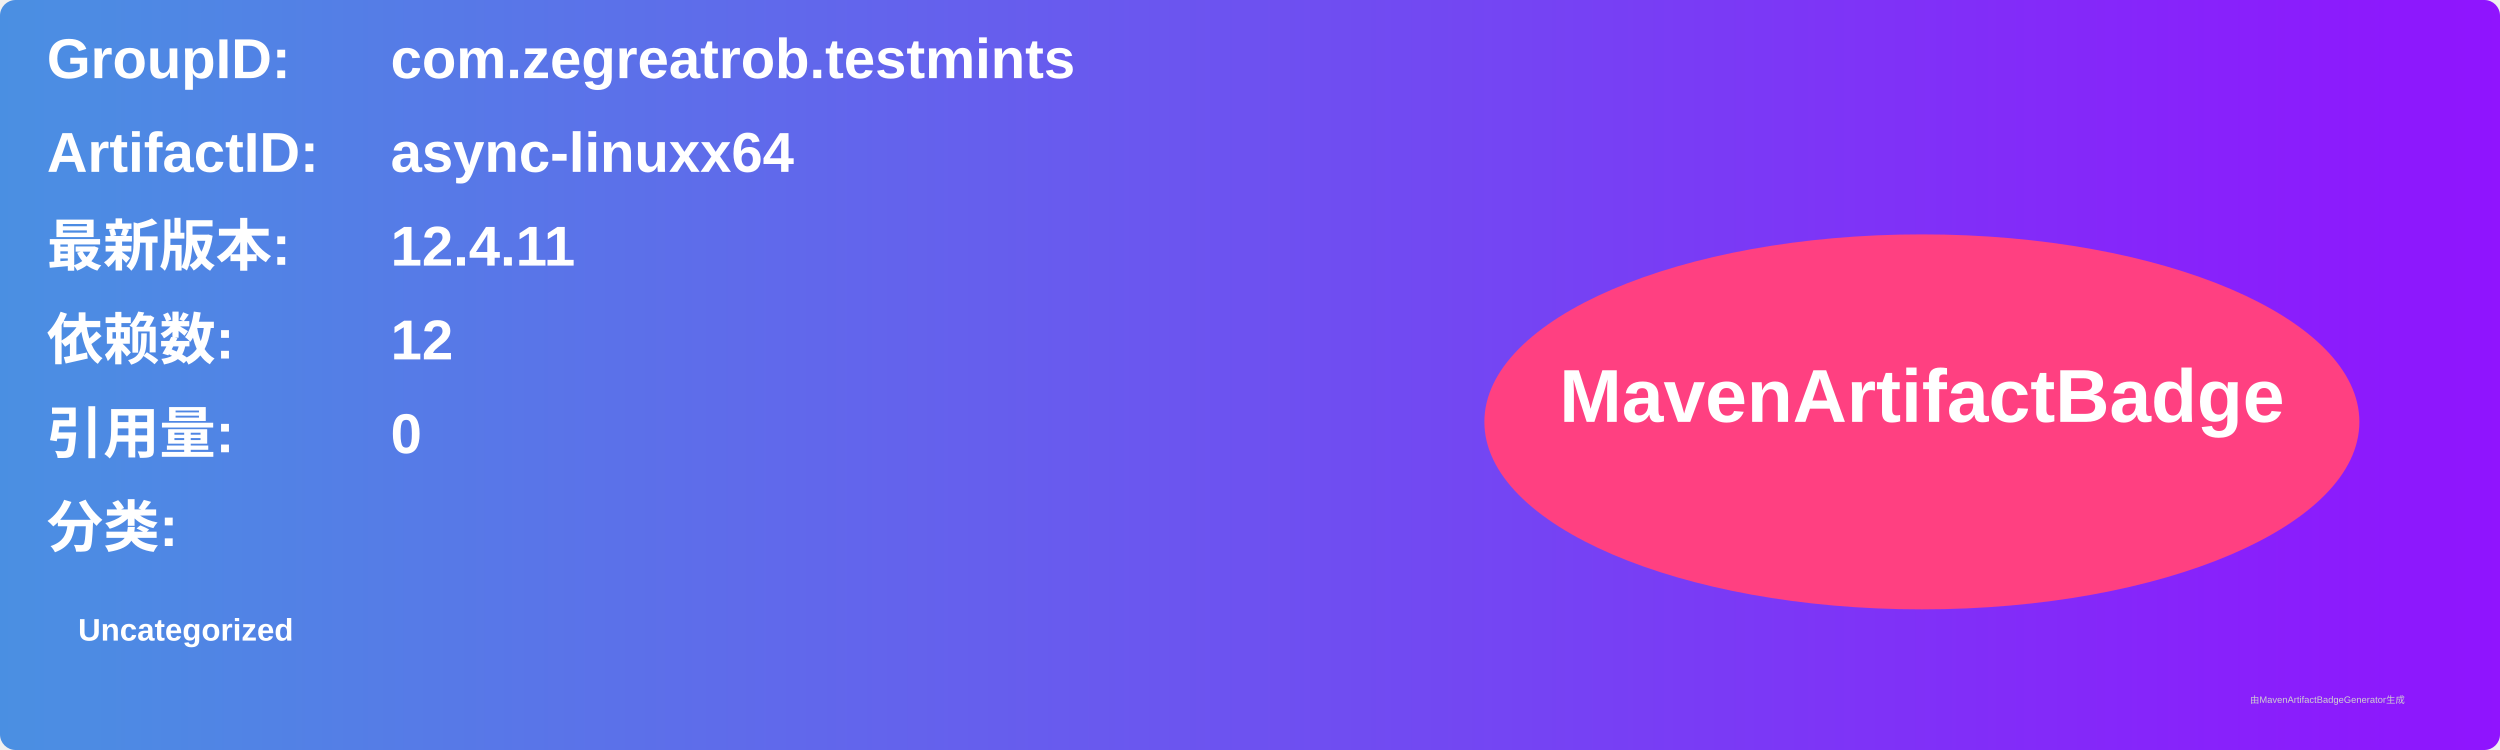
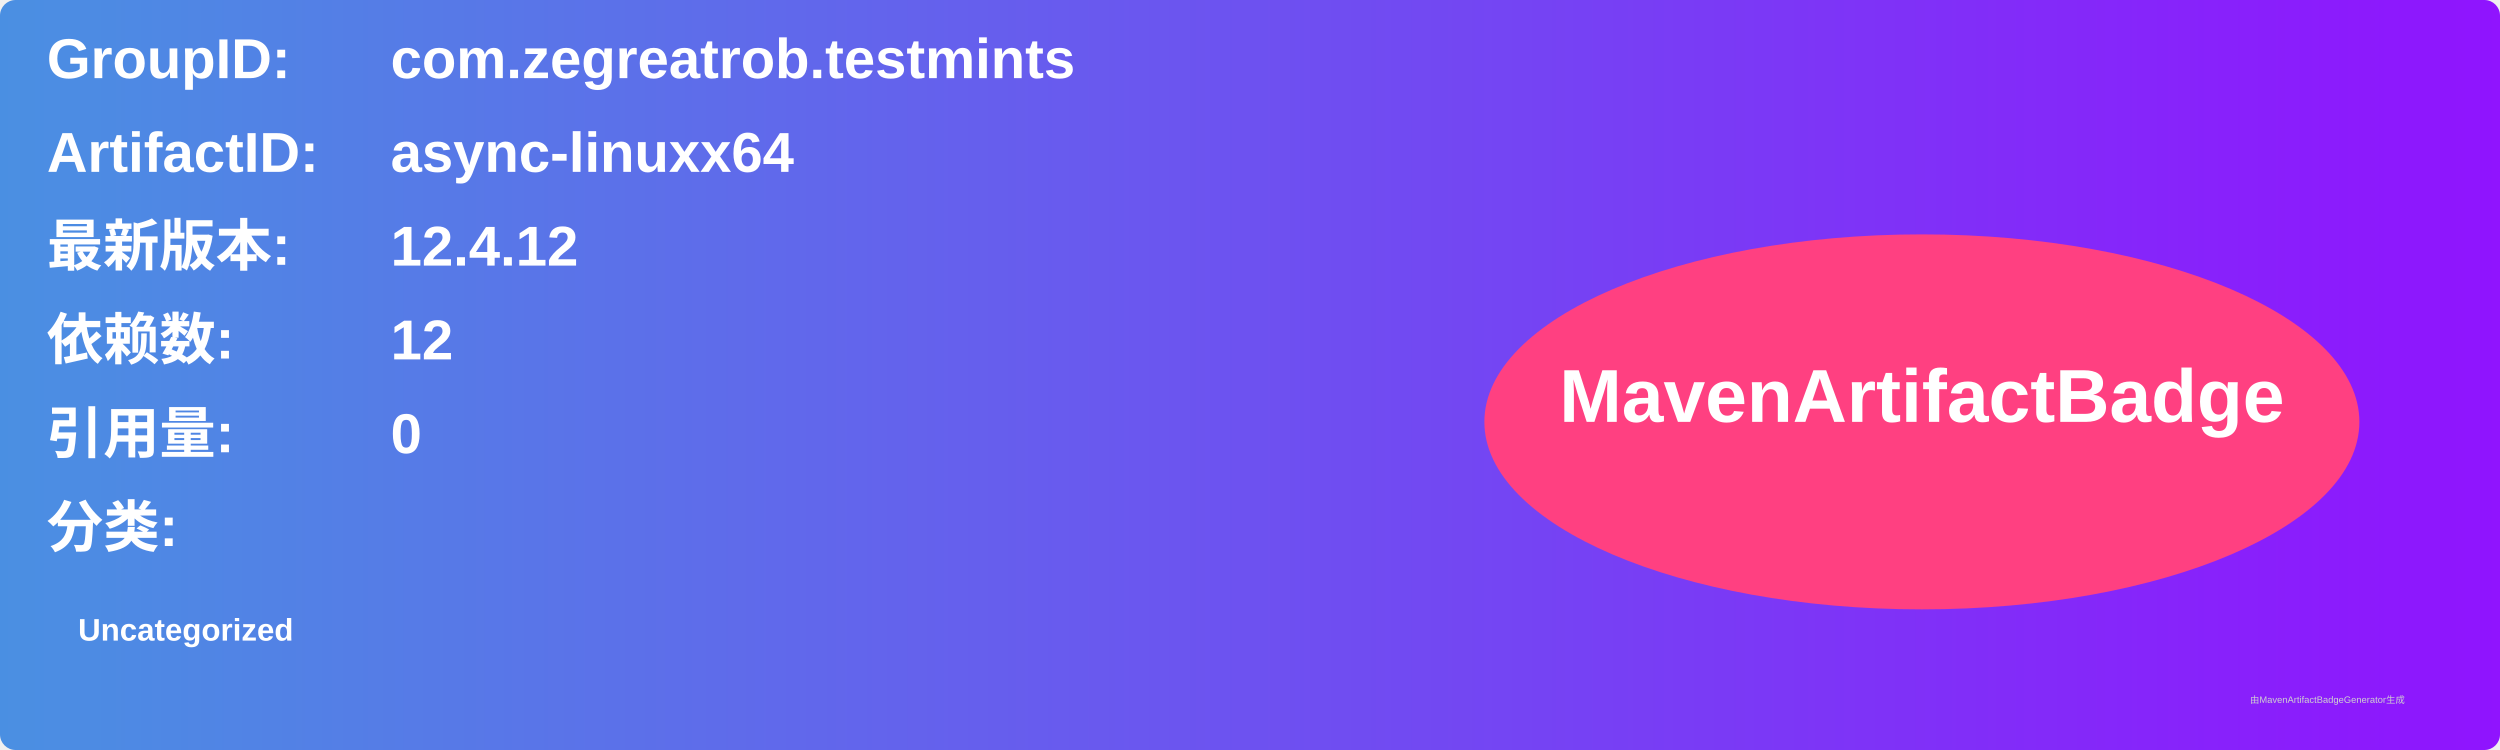
<svg xmlns="http://www.w3.org/2000/svg" width="800" height="240" viewBox="0 0 800 240">
  <linearGradient id="grad" x1="0%" y1="0%" x2="100%" y2="0%">
    <stop offset="0%" stop-color="#4a90e2" />
    <stop offset="100%" stop-color="#9013fe" />
  </linearGradient>
  <rect width="100%" height="100%" rx="5" ry="5" fill="url(#grad)" />
  <g transform="translate(15, 15)">
    <text x="0" y="10" font-family="Arial" font-size="18" fill="white" font-weight="bold" width="260">GroupID:</text>
    <text x="110" y="10" font-family="Arial" font-size="18" fill="white" font-weight="bold" width="460">com.zegreatrob.testmints</text>
    <text x="0" y="40" font-family="Arial" font-size="18" fill="white" font-weight="bold" width="260">ArtifactID:</text>
    <text x="110" y="40" font-family="Arial" font-size="18" fill="white" font-weight="bold" width="460">async-linuxx64</text>
    <text x="0" y="70" font-family="Arial" font-size="18" fill="white" font-weight="bold">最新版本:</text>
    <text x="110" y="70" font-family="Arial" font-size="18" fill="white" font-weight="bold">
-       <tspan font-weight="bold">12.4.11</tspan>
+       <tspan font-weight="bold">12.4.12</tspan>
    </text>
    <text x="0" y="100" font-family="Arial" font-size="18" fill="white" font-weight="bold">依赖数: </text>
    <text x="110" y="100" font-family="Arial" font-size="18" fill="white">
      <tspan font-weight="bold">12</tspan>
    </text>
    <text x="0" y="130" font-family="Arial" font-size="18" fill="white" font-weight="bold">引用量: </text>
    <text x="110" y="130" font-family="Arial" font-size="18" fill="white">
      <tspan font-weight="bold">0</tspan>
    </text>
    <text x="0" y="160" font-family="Arial" font-size="18" fill="white" font-weight="bold">分类:</text>
    <text x="10" y="190" font-family="Arial" font-size="10" fill="white">
      <tspan font-weight="bold">Uncategorized</tspan>
    </text>
    <ellipse cx="600" cy="120" rx="140" ry="60" fill="#ff4081" />
    <text x="600" y="120" text-anchor="middle" font-family="Arial" font-size="24" fill="white" font-weight="bold">MavenArtifactBadge</text>
  </g>
  <text x="720" y="225" font-family="Arial" font-size="3" fill="#d0d0d0">由MavenArtifactBadgeGenerator生成</text>
</svg>
